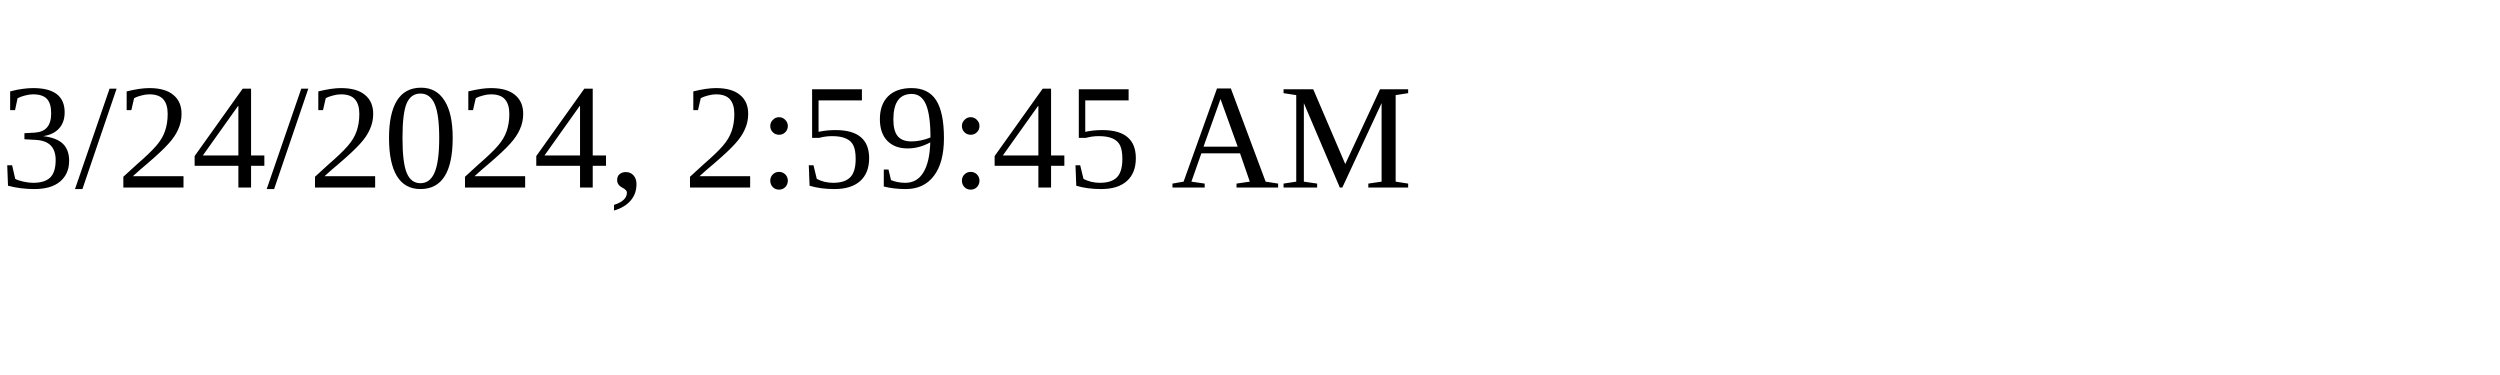
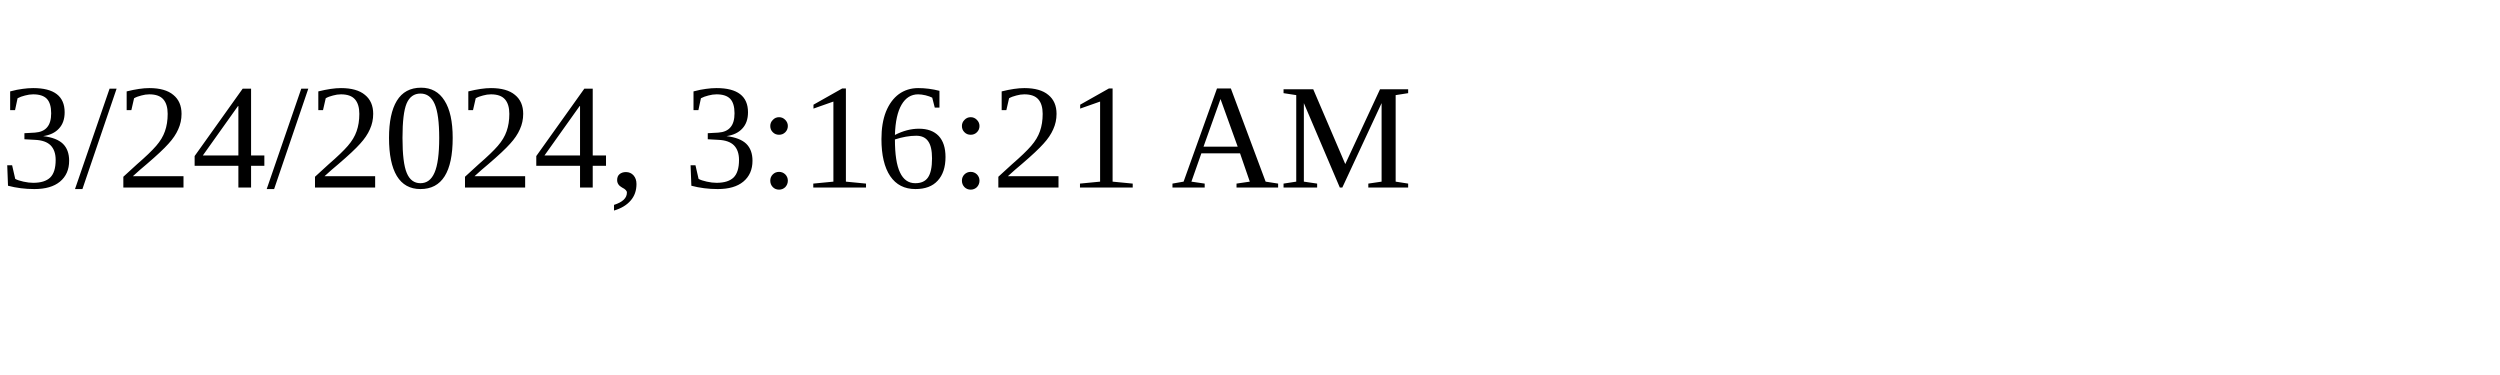
<svg xmlns="http://www.w3.org/2000/svg" height="30" width="200">
-   <text x="0" y="15">3/24/2024, 2:59:45 AM</text>
+   <text x="0" y="15">3/24/2024, 3:16:21 AM</text>
</svg>
